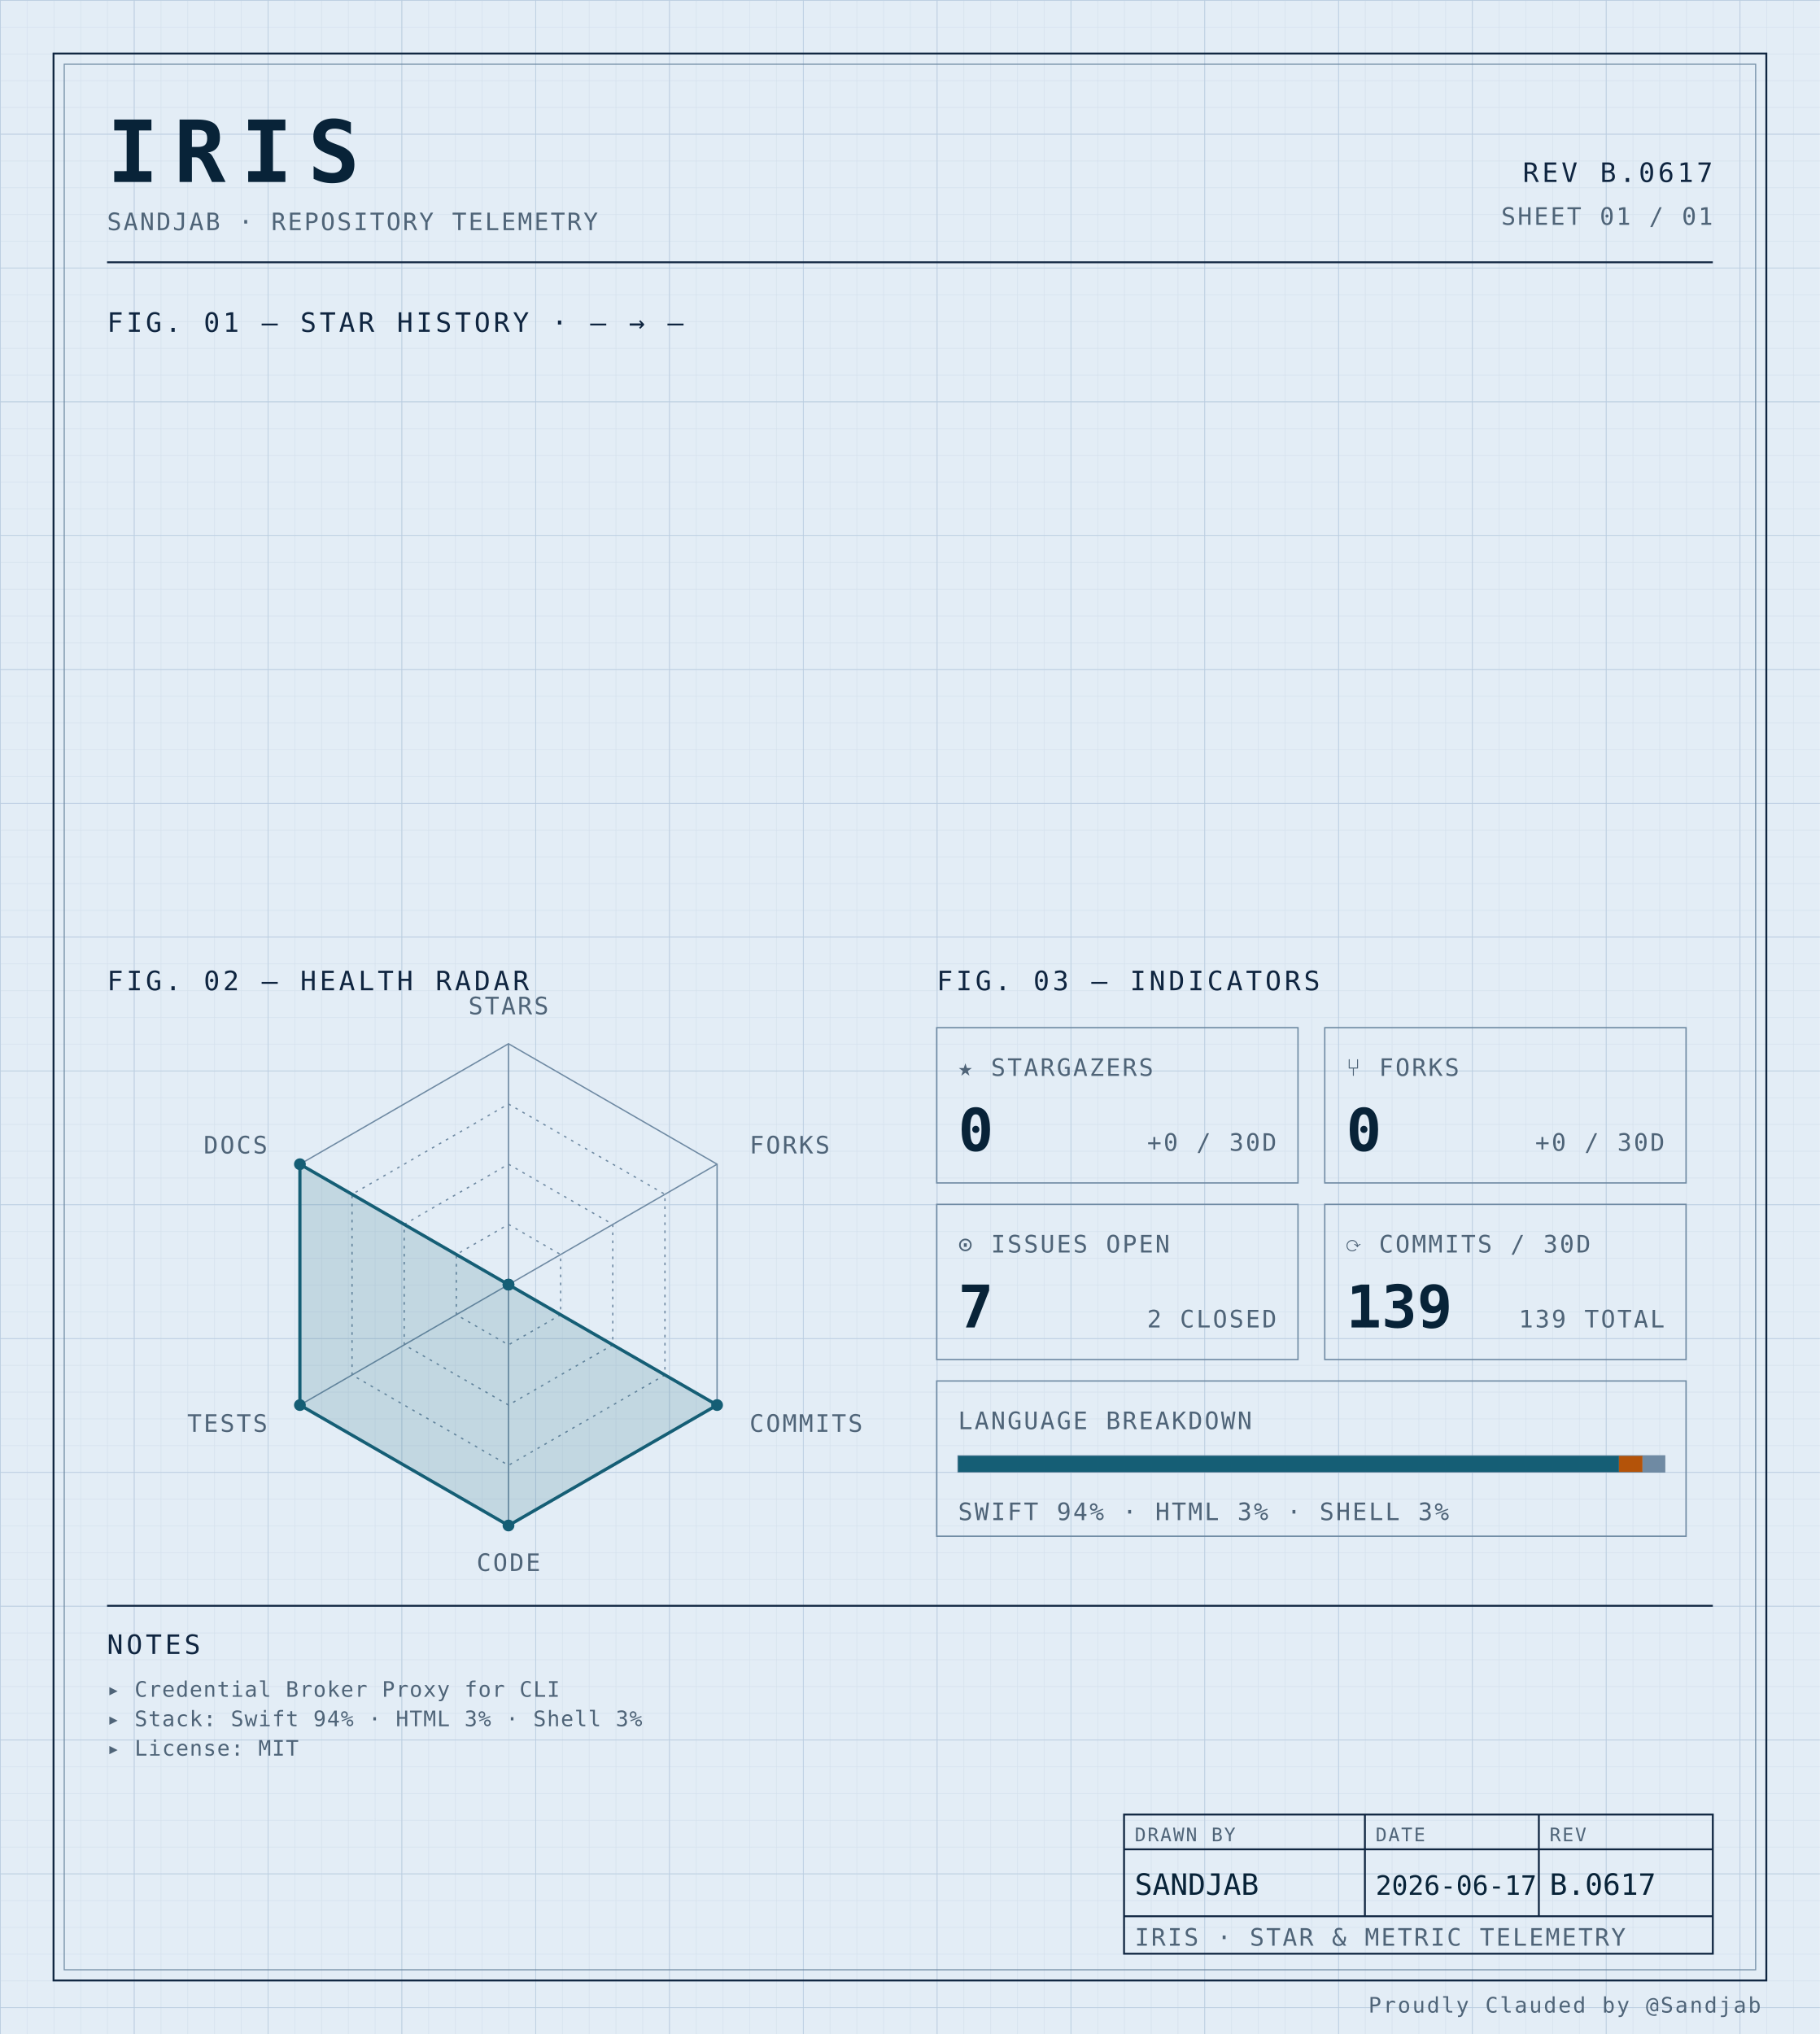
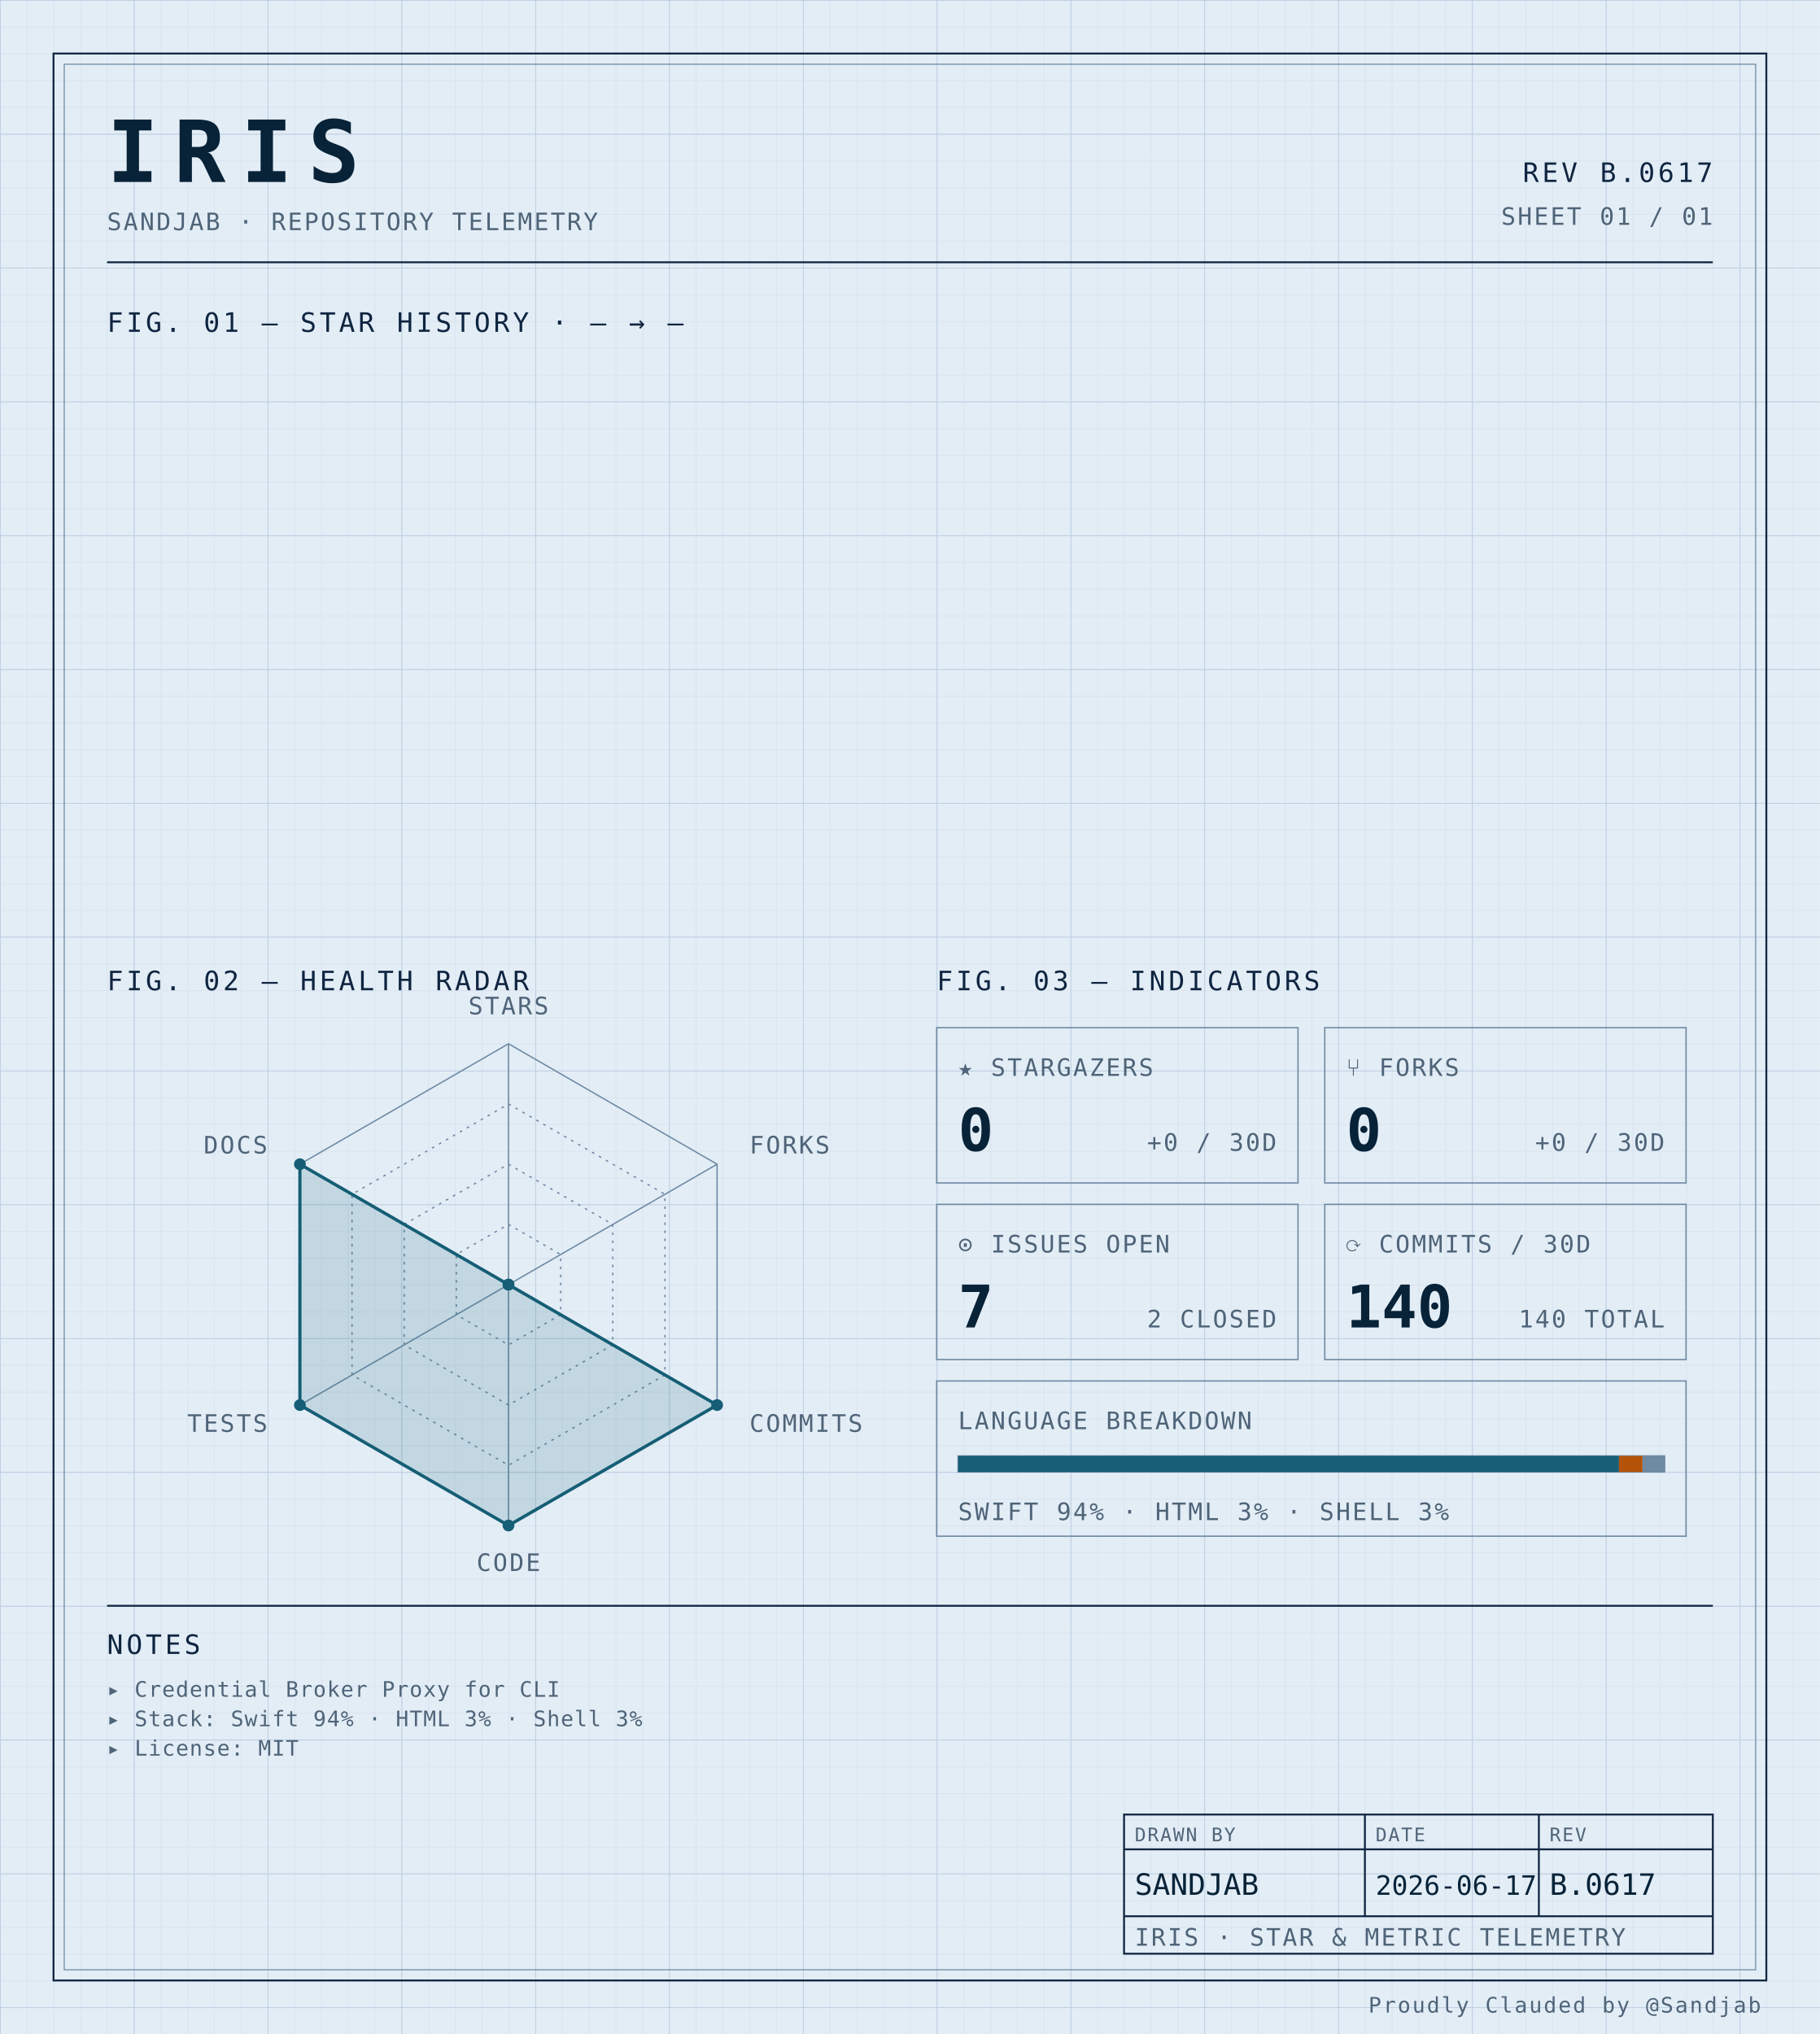
<svg xmlns="http://www.w3.org/2000/svg" width="100%" viewBox="0 0 680 760" role="img">
  <defs>
    <pattern id="grid-fine" width="10" height="10" patternUnits="userSpaceOnUse">
      <path d="M10 0H0V10" fill="none" stroke="#d4e0ec" stroke-width="0.4" />
    </pattern>
    <pattern id="grid-major" width="50" height="50" patternUnits="userSpaceOnUse">
      <path d="M50 0H0V50" fill="none" stroke="#b8cce0" stroke-width="0.5" />
    </pattern>
  </defs>
  <rect x="0" y="0" width="680" height="760" fill="#e3edf6" />
  <rect x="0" y="0" width="680" height="760" fill="url(#grid-fine)" />
  <rect x="0" y="0" width="680" height="760" fill="url(#grid-major)" />
  <rect x="20" y="20" width="640" height="720" fill="none" stroke="#0f2540" stroke-width="0.7" />
  <rect x="24" y="24" width="632" height="712" fill="none" stroke="#6f8aa3" stroke-width="0.4" />
  <text x="40" y="68" font-family="ui-monospace, 'SF Mono', 'JetBrains Mono', 'Cascadia Code', Consolas, monospace" font-size="32" font-weight="700" fill="#082338" text-anchor="start" letter-spacing="0.18em">IRIS</text>
  <text x="40" y="86" font-family="ui-monospace, 'SF Mono', 'JetBrains Mono', 'Cascadia Code', Consolas, monospace" font-size="9" font-weight="400" fill="#4f6478" text-anchor="start" letter-spacing="0.08em">SANDJAB · REPOSITORY TELEMETRY</text>
  <text x="640" y="68" font-family="ui-monospace, 'SF Mono', 'JetBrains Mono', 'Cascadia Code', Consolas, monospace" font-size="10" font-weight="400" fill="#0f2540" text-anchor="end" letter-spacing="0.12em">REV B.0617</text>
  <text x="640" y="84" font-family="ui-monospace, 'SF Mono', 'JetBrains Mono', 'Cascadia Code', Consolas, monospace" font-size="9" font-weight="400" fill="#4f6478" text-anchor="end" letter-spacing="0.08em">SHEET 01 / 01</text>
  <line x1="40" y1="98" x2="640" y2="98" stroke="#0f2540" stroke-width="0.7" />
  <text x="40" y="124" font-family="ui-monospace, 'SF Mono', 'JetBrains Mono', 'Cascadia Code', Consolas, monospace" font-size="10" font-weight="400" fill="#0f2540" text-anchor="start" letter-spacing="0.12em">FIG. 01 — STAR HISTORY · — → —</text>
  <text x="40" y="370" font-family="ui-monospace, 'SF Mono', 'JetBrains Mono', 'Cascadia Code', Consolas, monospace" font-size="10" font-weight="400" fill="#0f2540" text-anchor="start" letter-spacing="0.12em">FIG. 02 — HEALTH RADAR</text>
  <g transform="translate(190 480)">
    <polygon points="0.00,-90.00 77.94,-45.00 77.94,45.00 0.00,90.00 -77.94,45.00 -77.94,-45.00" fill="none" stroke="#6f8aa3" stroke-width="0.5" />
    <polygon points="0.00,-67.50 58.46,-33.75 58.46,33.75 0.00,67.50 -58.46,33.75 -58.46,-33.75" fill="none" stroke="#6f8aa3" stroke-width="0.5" stroke-dasharray="1,2" />
    <polygon points="0.00,-45.00 38.97,-22.50 38.97,22.50 0.00,45.00 -38.97,22.50 -38.97,-22.50" fill="none" stroke="#6f8aa3" stroke-width="0.5" stroke-dasharray="1,2" />
    <polygon points="0.00,-22.50 19.49,-11.25 19.49,11.25 0.00,22.50 -19.49,11.25 -19.49,-11.25" fill="none" stroke="#6f8aa3" stroke-width="0.5" stroke-dasharray="1,2" />
    <line x1="0" y1="0" x2="0.00" y2="-90.00" stroke="#6f8aa3" stroke-width="0.5" />
    <line x1="0" y1="0" x2="77.94" y2="-45.00" stroke="#6f8aa3" stroke-width="0.5" />
    <line x1="0" y1="0" x2="77.94" y2="45.00" stroke="#6f8aa3" stroke-width="0.5" />
    <line x1="0" y1="0" x2="0.00" y2="90.00" stroke="#6f8aa3" stroke-width="0.5" />
    <line x1="0" y1="0" x2="-77.94" y2="45.00" stroke="#6f8aa3" stroke-width="0.5" />
    <line x1="0" y1="0" x2="-77.94" y2="-45.00" stroke="#6f8aa3" stroke-width="0.5" />
    <polygon points="0.00,0.00 0.00,0.00 77.94,45.00 0.00,90.00 -77.94,45.00 -77.94,-45.00" fill="#155e75" fill-opacity="0.16" stroke="#155e75" stroke-width="1.2" />
    <circle cx="0.00" cy="0.00" r="2.2" fill="#155e75" />
    <circle cx="0.00" cy="0.00" r="2.2" fill="#155e75" />
    <circle cx="77.94" cy="45.00" r="2.2" fill="#155e75" />
    <circle cx="0.00" cy="90.00" r="2.2" fill="#155e75" />
    <circle cx="-77.94" cy="45.00" r="2.2" fill="#155e75" />
    <circle cx="-77.94" cy="-45.00" r="2.2" fill="#155e75" />
    <text x="6.3681633555662356e-15" y="-101" font-family="ui-monospace, 'SF Mono', 'JetBrains Mono', 'Cascadia Code', Consolas, monospace" font-size="9" font-weight="400" fill="#4f6478" text-anchor="middle" letter-spacing="0.08em">STARS</text>
    <text x="90.067" y="-49" font-family="ui-monospace, 'SF Mono', 'JetBrains Mono', 'Cascadia Code', Consolas, monospace" font-size="9" font-weight="400" fill="#4f6478" text-anchor="start" letter-spacing="0.08em">FORKS</text>
    <text x="90.067" y="55" font-family="ui-monospace, 'SF Mono', 'JetBrains Mono', 'Cascadia Code', Consolas, monospace" font-size="9" font-weight="400" fill="#4f6478" text-anchor="start" letter-spacing="0.08em">COMMITS</text>
    <text x="6.3681633555662356e-15" y="107" font-family="ui-monospace, 'SF Mono', 'JetBrains Mono', 'Cascadia Code', Consolas, monospace" font-size="9" font-weight="400" fill="#4f6478" text-anchor="middle" letter-spacing="0.08em">CODE</text>
    <text x="-90.067" y="55" font-family="ui-monospace, 'SF Mono', 'JetBrains Mono', 'Cascadia Code', Consolas, monospace" font-size="9" font-weight="400" fill="#4f6478" text-anchor="end" letter-spacing="0.08em">TESTS</text>
    <text x="-90.067" y="-49" font-family="ui-monospace, 'SF Mono', 'JetBrains Mono', 'Cascadia Code', Consolas, monospace" font-size="9" font-weight="400" fill="#4f6478" text-anchor="end" letter-spacing="0.08em">DOCS</text>
  </g>
  <text x="350" y="370" font-family="ui-monospace, 'SF Mono', 'JetBrains Mono', 'Cascadia Code', Consolas, monospace" font-size="10" font-weight="400" fill="#0f2540" text-anchor="start" letter-spacing="0.12em">FIG. 03 — INDICATORS</text>
  <rect x="350" y="384" width="135" height="58" fill="none" stroke="#6f8aa3" stroke-width="0.5" />
  <text x="358" y="402" font-family="ui-monospace, 'SF Mono', 'JetBrains Mono', 'Cascadia Code', Consolas, monospace" font-size="9" font-weight="400" fill="#4f6478" text-anchor="start" letter-spacing="0.08em">★ STARGAZERS</text>
  <text x="358" y="430" font-family="ui-monospace, 'SF Mono', 'JetBrains Mono', 'Cascadia Code', Consolas, monospace" font-size="22" font-weight="700" fill="#082338" text-anchor="start" letter-spacing="normal">0</text>
  <text x="477" y="430" font-family="ui-monospace, 'SF Mono', 'JetBrains Mono', 'Cascadia Code', Consolas, monospace" font-size="9" font-weight="400" fill="#4f6478" text-anchor="end" letter-spacing="0.08em">+0 / 30D</text>
  <rect x="495" y="384" width="135" height="58" fill="none" stroke="#6f8aa3" stroke-width="0.5" />
  <text x="503" y="402" font-family="ui-monospace, 'SF Mono', 'JetBrains Mono', 'Cascadia Code', Consolas, monospace" font-size="9" font-weight="400" fill="#4f6478" text-anchor="start" letter-spacing="0.08em">⑂ FORKS</text>
  <text x="503" y="430" font-family="ui-monospace, 'SF Mono', 'JetBrains Mono', 'Cascadia Code', Consolas, monospace" font-size="22" font-weight="700" fill="#082338" text-anchor="start" letter-spacing="normal">0</text>
  <text x="622" y="430" font-family="ui-monospace, 'SF Mono', 'JetBrains Mono', 'Cascadia Code', Consolas, monospace" font-size="9" font-weight="400" fill="#4f6478" text-anchor="end" letter-spacing="0.08em">+0 / 30D</text>
  <rect x="350" y="450" width="135" height="58" fill="none" stroke="#6f8aa3" stroke-width="0.5" />
  <text x="358" y="468" font-family="ui-monospace, 'SF Mono', 'JetBrains Mono', 'Cascadia Code', Consolas, monospace" font-size="9" font-weight="400" fill="#4f6478" text-anchor="start" letter-spacing="0.08em">⊙ ISSUES OPEN</text>
  <text x="358" y="496" font-family="ui-monospace, 'SF Mono', 'JetBrains Mono', 'Cascadia Code', Consolas, monospace" font-size="22" font-weight="700" fill="#082338" text-anchor="start" letter-spacing="normal">7</text>
  <text x="477" y="496" font-family="ui-monospace, 'SF Mono', 'JetBrains Mono', 'Cascadia Code', Consolas, monospace" font-size="9" font-weight="400" fill="#4f6478" text-anchor="end" letter-spacing="0.08em">2 CLOSED</text>
  <rect x="495" y="450" width="135" height="58" fill="none" stroke="#6f8aa3" stroke-width="0.5" />
  <text x="503" y="468" font-family="ui-monospace, 'SF Mono', 'JetBrains Mono', 'Cascadia Code', Consolas, monospace" font-size="9" font-weight="400" fill="#4f6478" text-anchor="start" letter-spacing="0.08em">⟳ COMMITS / 30D</text>
-   <text x="503" y="496" font-family="ui-monospace, 'SF Mono', 'JetBrains Mono', 'Cascadia Code', Consolas, monospace" font-size="22" font-weight="700" fill="#082338" text-anchor="start" letter-spacing="normal">139</text>
-   <text x="622" y="496" font-family="ui-monospace, 'SF Mono', 'JetBrains Mono', 'Cascadia Code', Consolas, monospace" font-size="9" font-weight="400" fill="#4f6478" text-anchor="end" letter-spacing="0.08em">139 TOTAL</text>
+   <text x="503" y="496" font-family="ui-monospace, 'SF Mono', 'JetBrains Mono', 'Cascadia Code', Consolas, monospace" font-size="22" font-weight="700" fill="#082338" text-anchor="start" letter-spacing="normal">140</text>
+   <text x="622" y="496" font-family="ui-monospace, 'SF Mono', 'JetBrains Mono', 'Cascadia Code', Consolas, monospace" font-size="9" font-weight="400" fill="#4f6478" text-anchor="end" letter-spacing="0.08em">140 TOTAL</text>
  <rect x="350" y="516" width="280" height="58" fill="none" stroke="#6f8aa3" stroke-width="0.5" />
  <text x="358" y="534" font-family="ui-monospace, 'SF Mono', 'JetBrains Mono', 'Cascadia Code', Consolas, monospace" font-size="9" font-weight="400" fill="#4f6478" text-anchor="start" letter-spacing="0.08em">LANGUAGE BREAKDOWN</text>
  <rect x="358" y="544" width="264" height="6" fill="none" stroke="#6f8aa3" stroke-width="0.5" />
  <rect x="358" y="544" width="246.93" height="6" fill="#155e75" />
  <rect x="604.927" y="544" width="8.81" height="6" fill="#b45309" />
  <rect x="613.74" y="544" width="8.26" height="6" fill="#6f8aa3" />
  <text x="358" y="568" font-family="ui-monospace, 'SF Mono', 'JetBrains Mono', 'Cascadia Code', Consolas, monospace" font-size="9" font-weight="400" fill="#4f6478" text-anchor="start" letter-spacing="0.08em">SWIFT 94% · HTML 3% · SHELL 3%</text>
  <line x1="40" y1="600" x2="640" y2="600" stroke="#0f2540" stroke-width="0.7" />
  <text x="40" y="618" font-family="ui-monospace, 'SF Mono', 'JetBrains Mono', 'Cascadia Code', Consolas, monospace" font-size="10" font-weight="400" fill="#0f2540" text-anchor="start" letter-spacing="0.12em">NOTES</text>
  <text x="40" y="634" font-family="ui-monospace, 'SF Mono', 'JetBrains Mono', 'Cascadia Code', Consolas, monospace" font-size="8" font-weight="400" fill="#4f6478" text-anchor="start" letter-spacing="0.04em">▸ Credential Broker Proxy for CLI</text>
  <text x="40" y="645" font-family="ui-monospace, 'SF Mono', 'JetBrains Mono', 'Cascadia Code', Consolas, monospace" font-size="8" font-weight="400" fill="#4f6478" text-anchor="start" letter-spacing="0.04em">▸ Stack: Swift 94% · HTML 3% · Shell 3%</text>
  <text x="40" y="656" font-family="ui-monospace, 'SF Mono', 'JetBrains Mono', 'Cascadia Code', Consolas, monospace" font-size="8" font-weight="400" fill="#4f6478" text-anchor="start" letter-spacing="0.04em">▸ License: MIT</text>
  <rect x="420" y="678" width="220" height="52" fill="none" stroke="#0f2540" stroke-width="0.7" />
  <line x1="420" y1="691" x2="640" y2="691" stroke="#0f2540" stroke-width="0.7" />
  <line x1="420" y1="716" x2="640" y2="716" stroke="#0f2540" stroke-width="0.7" />
  <line x1="510" y1="678" x2="510" y2="716" stroke="#0f2540" stroke-width="0.7" />
  <line x1="575" y1="678" x2="575" y2="716" stroke="#0f2540" stroke-width="0.7" />
  <text x="424" y="688" font-family="ui-monospace, 'SF Mono', 'JetBrains Mono', 'Cascadia Code', Consolas, monospace" font-size="7" font-weight="400" fill="#4f6478" text-anchor="start" letter-spacing="0.08em">DRAWN BY</text>
  <text x="514" y="688" font-family="ui-monospace, 'SF Mono', 'JetBrains Mono', 'Cascadia Code', Consolas, monospace" font-size="7" font-weight="400" fill="#4f6478" text-anchor="start" letter-spacing="0.08em">DATE</text>
  <text x="579" y="688" font-family="ui-monospace, 'SF Mono', 'JetBrains Mono', 'Cascadia Code', Consolas, monospace" font-size="7" font-weight="400" fill="#4f6478" text-anchor="start" letter-spacing="0.08em">REV</text>
  <text x="424" y="708" font-family="ui-monospace, 'SF Mono', 'JetBrains Mono', 'Cascadia Code', Consolas, monospace" font-size="11" font-weight="400" fill="#082338" text-anchor="start" letter-spacing="normal">SANDJAB</text>
  <text x="514" y="708" font-family="ui-monospace, 'SF Mono', 'JetBrains Mono', 'Cascadia Code', Consolas, monospace" font-size="10" font-weight="400" fill="#082338" text-anchor="start" letter-spacing="normal">2026-06-17</text>
  <text x="579" y="708" font-family="ui-monospace, 'SF Mono', 'JetBrains Mono', 'Cascadia Code', Consolas, monospace" font-size="11" font-weight="400" fill="#082338" text-anchor="start" letter-spacing="normal">B.0617</text>
  <text x="424" y="727" font-family="ui-monospace, 'SF Mono', 'JetBrains Mono', 'Cascadia Code', Consolas, monospace" font-size="9" font-weight="400" fill="#4f6478" text-anchor="start" letter-spacing="0.08em">IRIS · STAR &amp; METRIC TELEMETRY</text>
  <text x="658" y="752" font-family="ui-monospace, 'SF Mono', 'JetBrains Mono', 'Cascadia Code', Consolas, monospace" font-size="8" font-weight="400" fill="#4f6478" text-anchor="end" letter-spacing="0.08em">Proudly Clauded by @Sandjab</text>
</svg>
